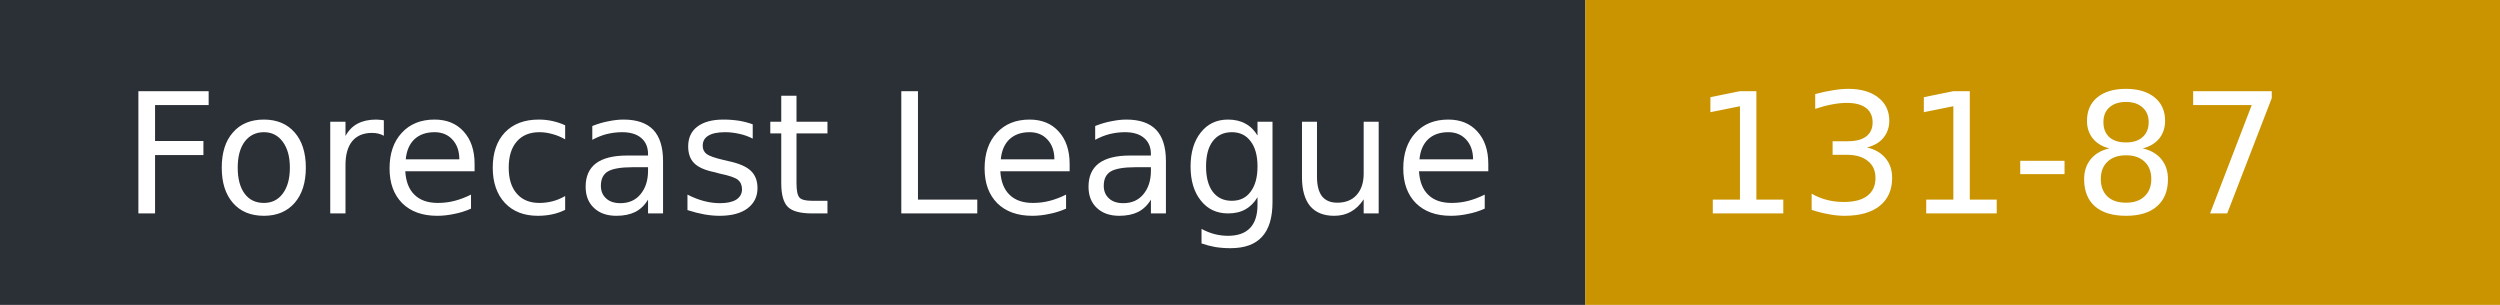
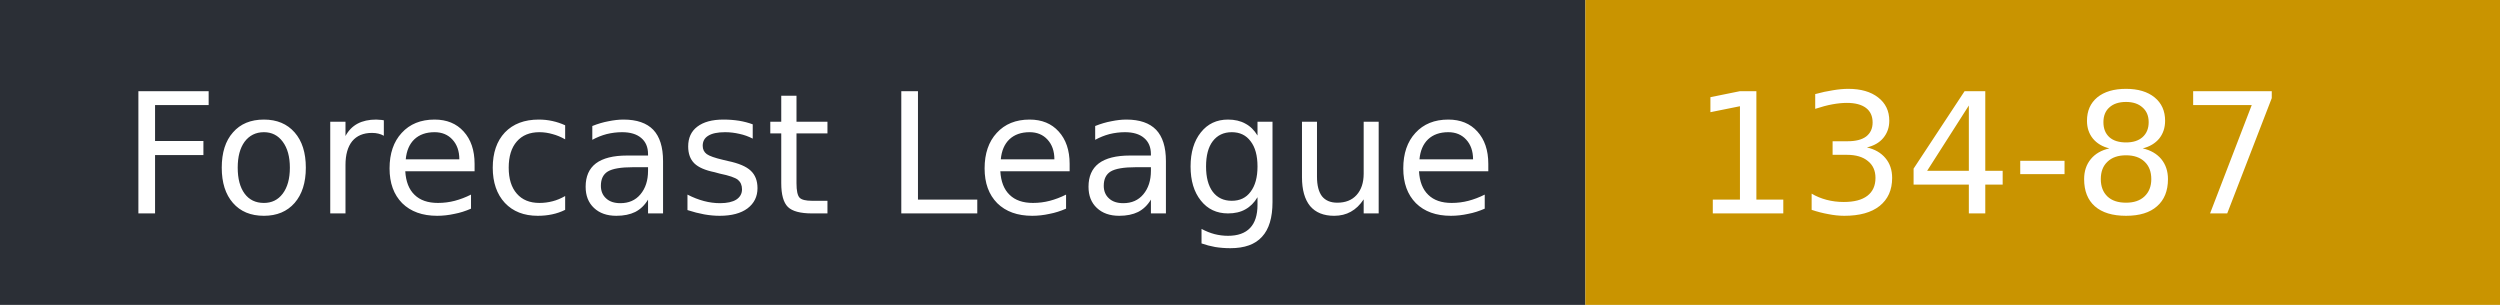
- <svg xmlns="http://www.w3.org/2000/svg" width="164" height="20" role="img" aria-label="Forecast League: 131-87">
+ <svg xmlns="http://www.w3.org/2000/svg" width="164" height="20" role="img" aria-label="Forecast League: 134-87">
  <rect width="104" height="20" fill="#2b2f36" />
  <rect x="104" width="60" height="20" fill="#c99400" />
  <g fill="#fff" font-family="Verdana,DejaVu Sans,sans-serif" font-size="11">
    <text x="8" y="14">Forecast League</text>
-     <text x="111" y="14">131-87</text>
+     <text x="111" y="14">134-87</text>
  </g>
</svg>
